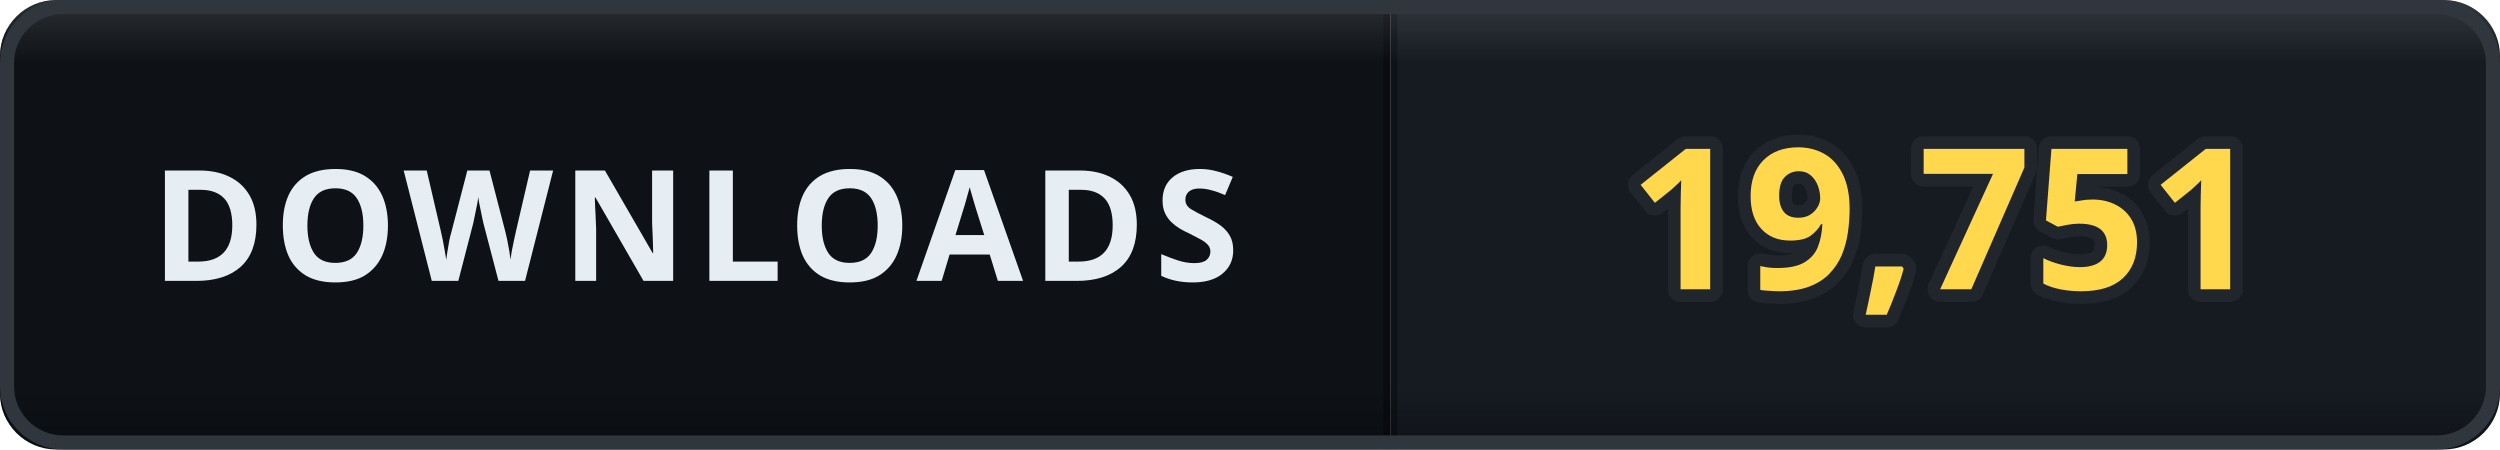
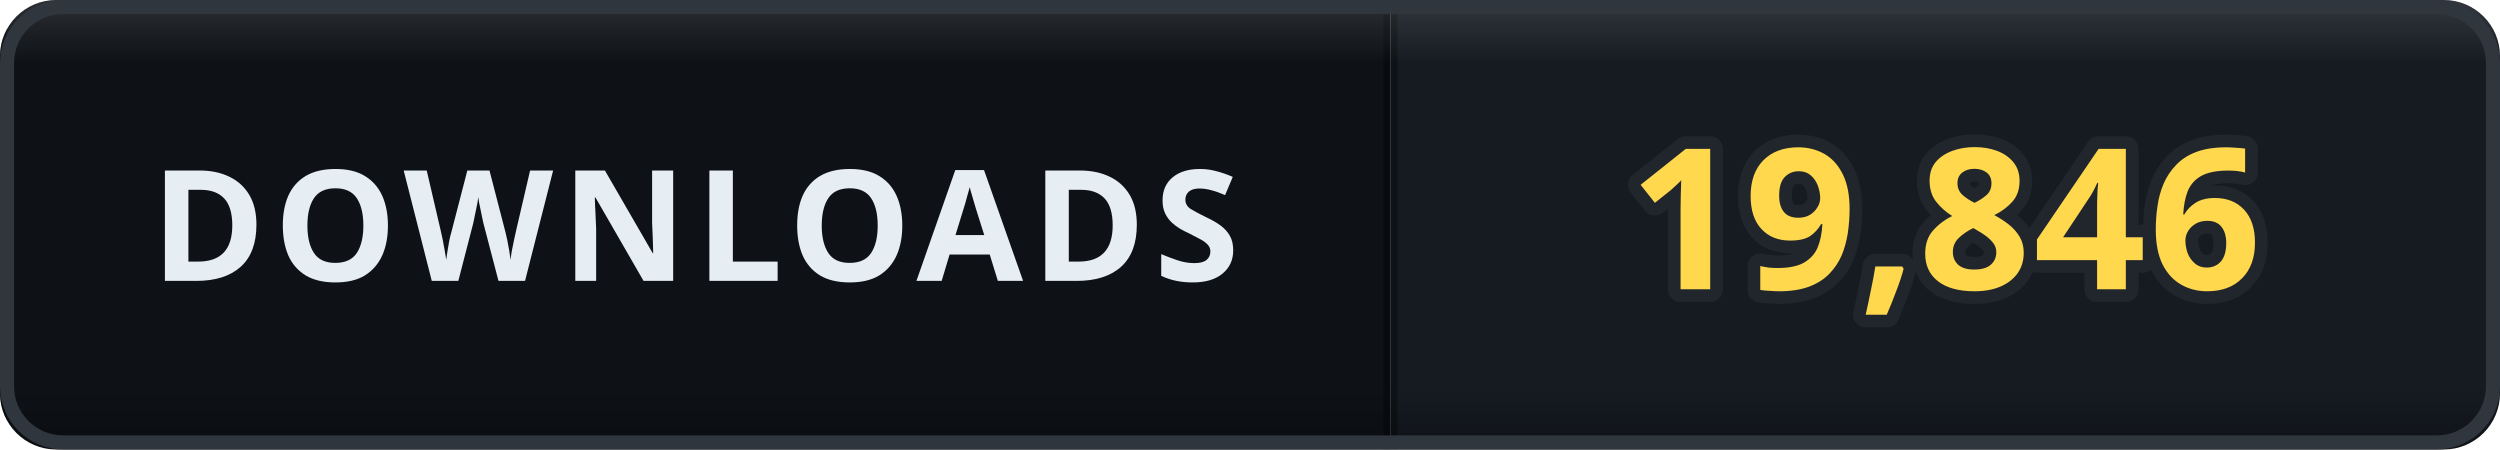
- <svg xmlns="http://www.w3.org/2000/svg" width="178" height="32" viewBox="0 0 178 32" role="img" aria-label="DOWNLOADS: 19,751">
+ <svg xmlns="http://www.w3.org/2000/svg" width="178" height="32" viewBox="0 0 178 32" role="img" aria-label="DOWNLOADS: 19,846">
  <defs>
    <clipPath id="clip">
      <rect width="178" height="32" rx="4" />
    </clipPath>
    <linearGradient id="bevel" x1="0" y1="0" x2="0" y2="1">
      <stop offset="0" stop-color="#ffffff" stop-opacity="0.12" />
      <stop offset="0.14" stop-color="#ffffff" stop-opacity="0" />
      <stop offset="0.86" stop-color="#000000" stop-opacity="0" />
      <stop offset="1" stop-color="#000000" stop-opacity="0.28" />
    </linearGradient>
  </defs>
  <g clip-path="url(#clip)">
    <rect width="0" height="32" fill="#161b22" />
    <rect x="0" width="99" height="32" fill="#0e1217" />
    <rect x="99" width="79" height="32" fill="#161b22" />
    <rect x="-0.5" width="1" height="32" fill="#000000" opacity="0.35" />
    <rect x="98.5" width="1" height="32" fill="#000000" opacity="0.35" />
    <text x="49.5" y="20" font-family="Verdana, 'Segoe UI', sans-serif" font-size="11" font-weight="700" letter-spacing="0.6" fill="#e6edf3" text-anchor="middle">DOWNLOADS</text>
-     <text x="138.5" y="20.6" font-family="Verdana, 'Segoe UI', sans-serif" font-size="14" font-weight="700" letter-spacing="0.2" fill="#ffd84d" stroke="#21262d" stroke-width="1.8" stroke-linejoin="round" paint-order="stroke" text-anchor="middle">19,751</text>
+     <text x="138.5" y="20.6" font-family="Verdana, 'Segoe UI', sans-serif" font-size="14" font-weight="700" letter-spacing="0.2" fill="#ffd84d" stroke="#21262d" stroke-width="1.8" stroke-linejoin="round" paint-order="stroke" text-anchor="middle">19,846</text>
    <rect width="178" height="32" rx="4" fill="url(#bevel)" />
  </g>
  <rect x="0.5" y="0.5" width="177" height="31" rx="4" fill="none" stroke="#30363d" />
</svg>
